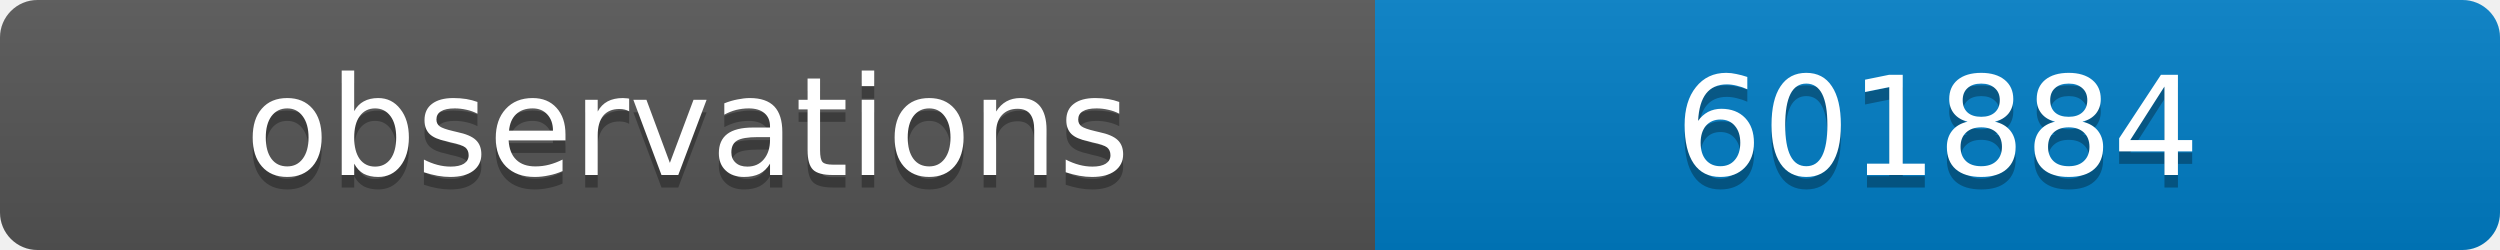
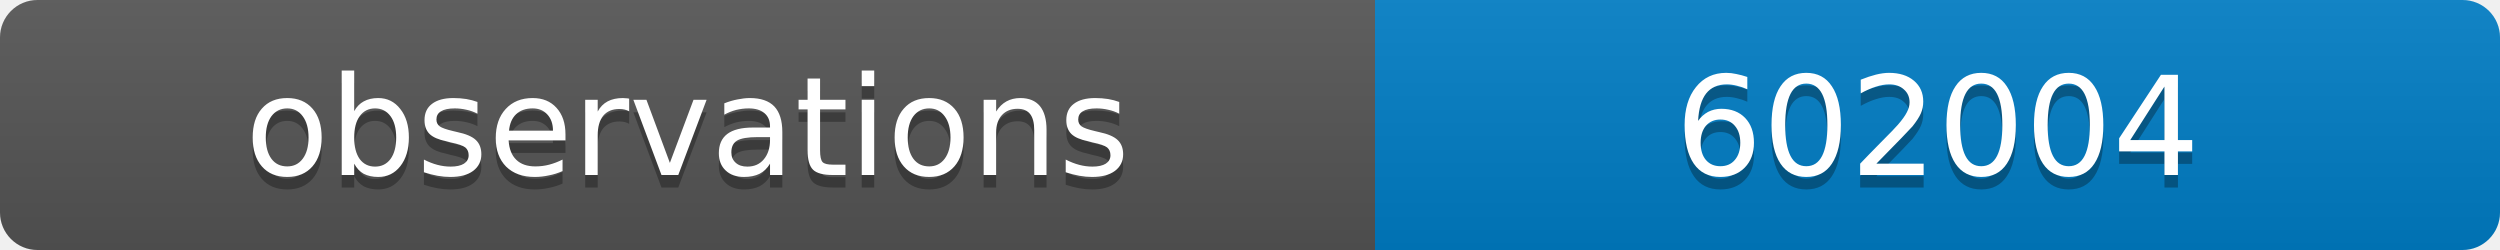
<svg xmlns="http://www.w3.org/2000/svg" width="200" height="20">
  <linearGradient id="b" x2="0" y2="100%">
    <stop offset="0" stop-color="#bbb" stop-opacity=".1" />
    <stop offset="1" stop-opacity=".1" />
  </linearGradient>
  <clipPath id="a">
    <rect width="200" height="20" rx="3" fill="#fff" />
  </clipPath>
  <g clip-path="url(#a)">
    <path fill="#555" d="M0 0h110v20H0z" />
    <path fill="#007ec6" d="M110 0h90v20H110z" />
    <path fill="url(#b)" d="M0 0h200v20H0z" />
  </g>
  <g fill="#fff" text-anchor="middle" font-family="DejaVu Sans,Verdana,Geneva,sans-serif" font-size="11">
    <text x="55" y="15" fill="#010101" fill-opacity=".3">observations</text>
    <text x="55" y="14">observations</text>
-     <text x="155" y="15" fill="#010101" fill-opacity=".3">601884</text>
-     <text x="155" y="14">601884</text>
+     <text x="155" y="15" fill="#010101" fill-opacity=".3">602004</text>
+     <text x="155" y="14">602004</text>
  </g>
</svg>
